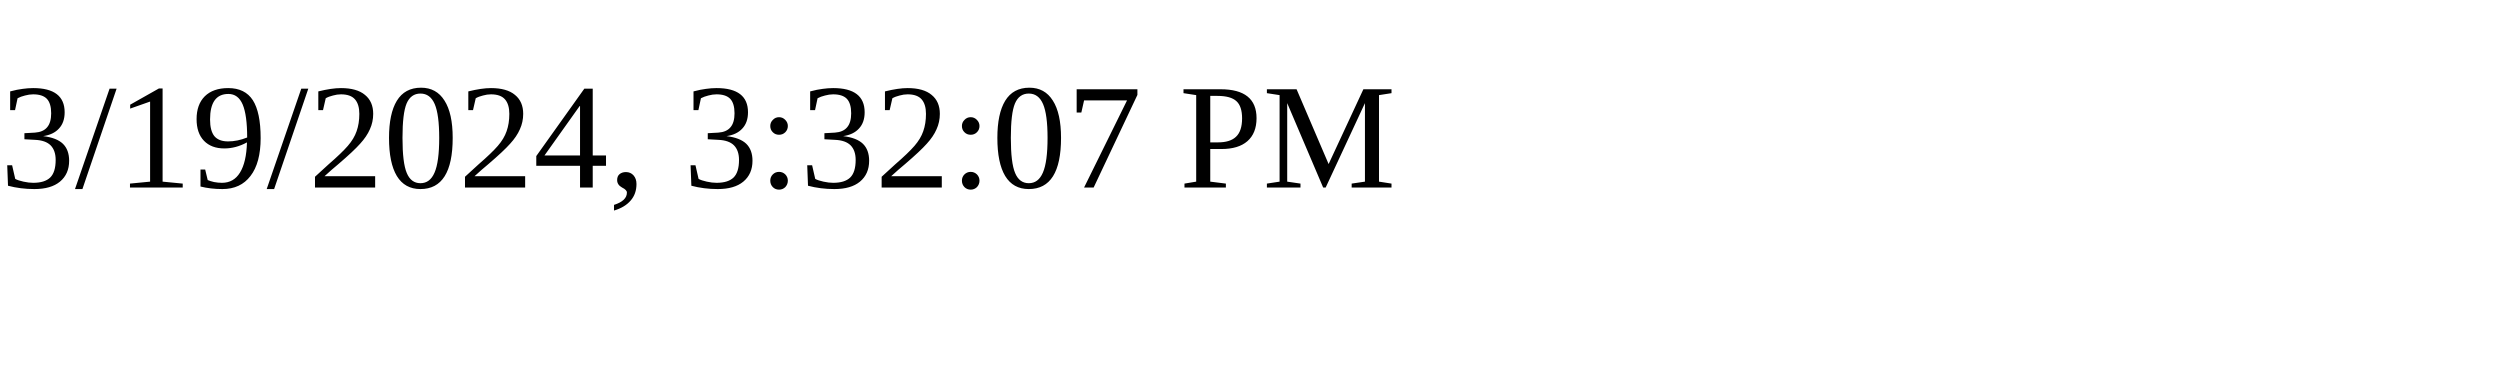
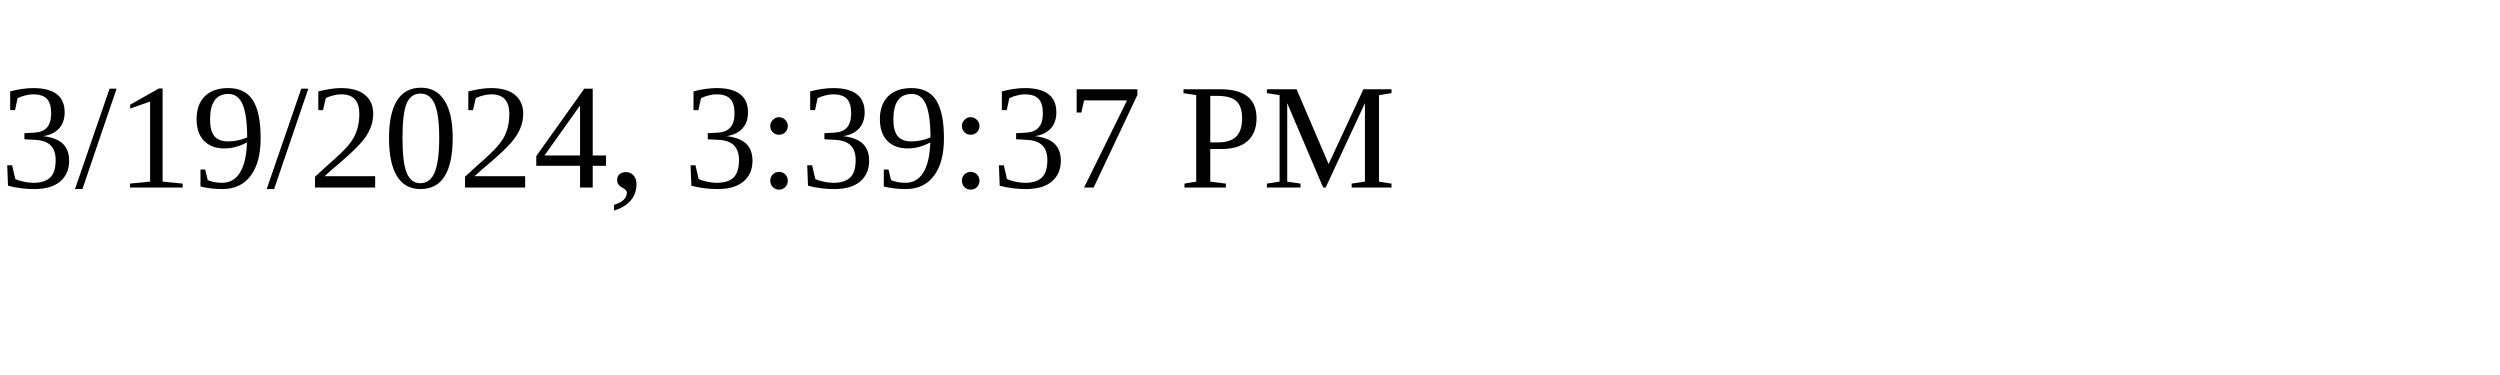
<svg xmlns="http://www.w3.org/2000/svg" height="30" width="200">
-   <text x="0" y="15">3/19/2024, 3:32:07 PM</text>
+   <text x="0" y="15">3/19/2024, 3:39:37 PM</text>
</svg>
